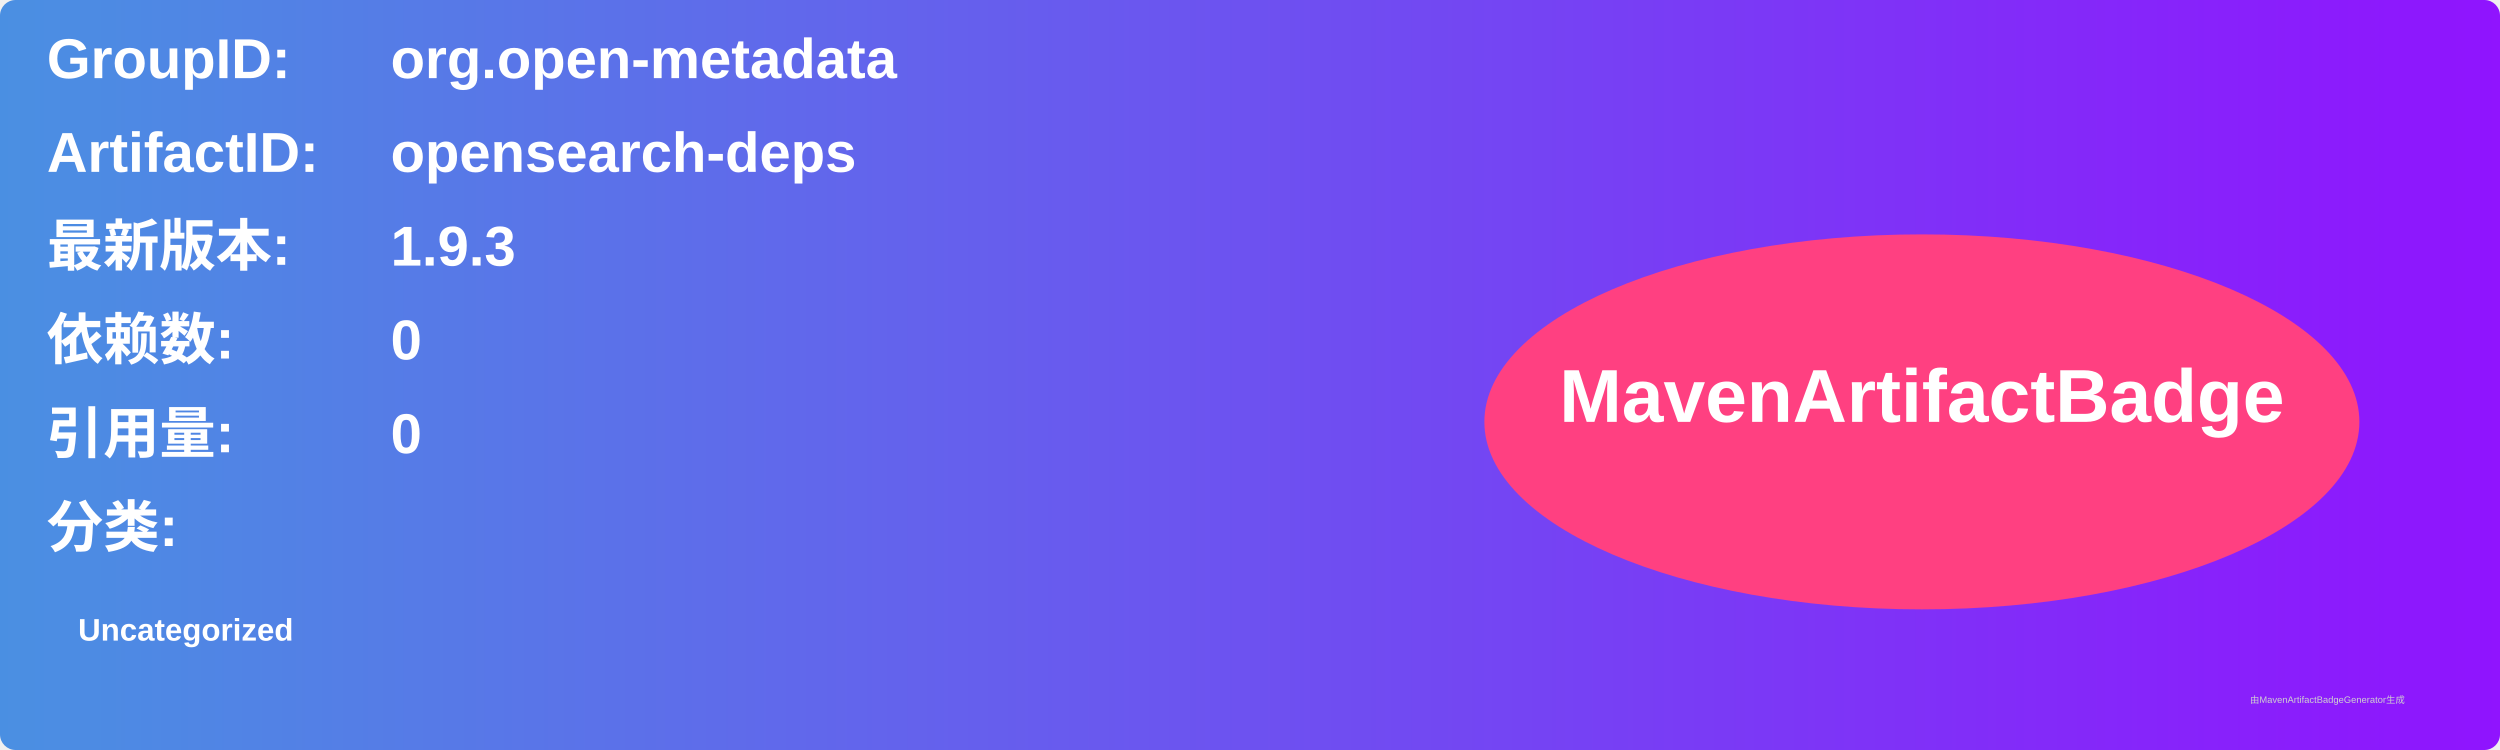
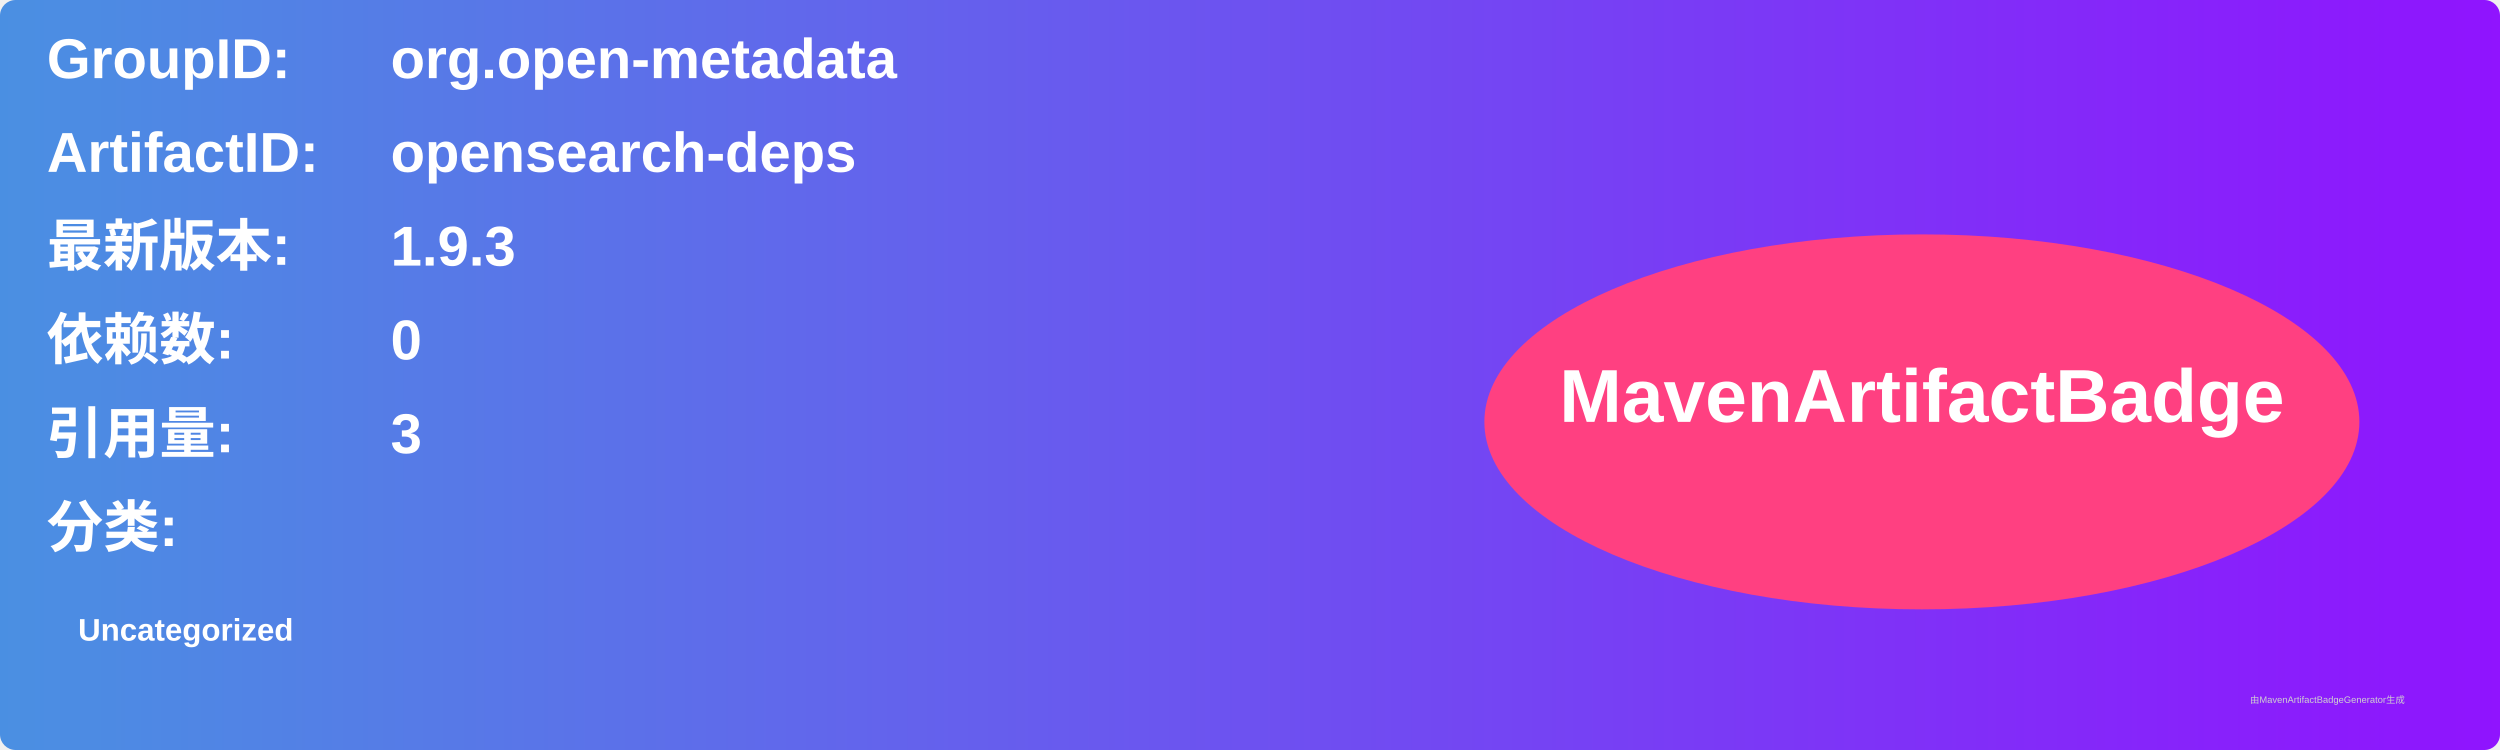
<svg xmlns="http://www.w3.org/2000/svg" width="800" height="240" viewBox="0 0 800 240">
  <linearGradient id="grad" x1="0%" y1="0%" x2="100%" y2="0%">
    <stop offset="0%" stop-color="#4a90e2" />
    <stop offset="100%" stop-color="#9013fe" />
  </linearGradient>
  <rect width="100%" height="100%" rx="5" ry="5" fill="url(#grad)" />
  <g transform="translate(15, 15)">
    <text x="0" y="10" font-family="Arial" font-size="18" fill="white" font-weight="bold" width="260">GroupID:</text>
    <text x="110" y="10" font-family="Arial" font-size="18" fill="white" font-weight="bold" width="460">org.open-metadata</text>
    <text x="0" y="40" font-family="Arial" font-size="18" fill="white" font-weight="bold" width="260">ArtifactID:</text>
    <text x="110" y="40" font-family="Arial" font-size="18" fill="white" font-weight="bold" width="460">opensearch-deps</text>
    <text x="0" y="70" font-family="Arial" font-size="18" fill="white" font-weight="bold">最新版本:</text>
    <text x="110" y="70" font-family="Arial" font-size="18" fill="white" font-weight="bold">
      <tspan font-weight="bold">1.9.3</tspan>
    </text>
    <text x="0" y="100" font-family="Arial" font-size="18" fill="white" font-weight="bold">依赖数: </text>
    <text x="110" y="100" font-family="Arial" font-size="18" fill="white">
      <tspan font-weight="bold">0</tspan>
    </text>
    <text x="0" y="130" font-family="Arial" font-size="18" fill="white" font-weight="bold">引用量: </text>
    <text x="110" y="130" font-family="Arial" font-size="18" fill="white">
-       <tspan font-weight="bold">0</tspan>
+       <tspan font-weight="bold">3</tspan>
    </text>
    <text x="0" y="160" font-family="Arial" font-size="18" fill="white" font-weight="bold">分类:</text>
    <text x="10" y="190" font-family="Arial" font-size="10" fill="white">
      <tspan font-weight="bold">Uncategorized</tspan>
    </text>
    <ellipse cx="600" cy="120" rx="140" ry="60" fill="#ff4081" />
    <text x="600" y="120" text-anchor="middle" font-family="Arial" font-size="24" fill="white" font-weight="bold">MavenArtifactBadge</text>
  </g>
  <text x="720" y="225" font-family="Arial" font-size="3" fill="#d0d0d0">由MavenArtifactBadgeGenerator生成</text>
</svg>
